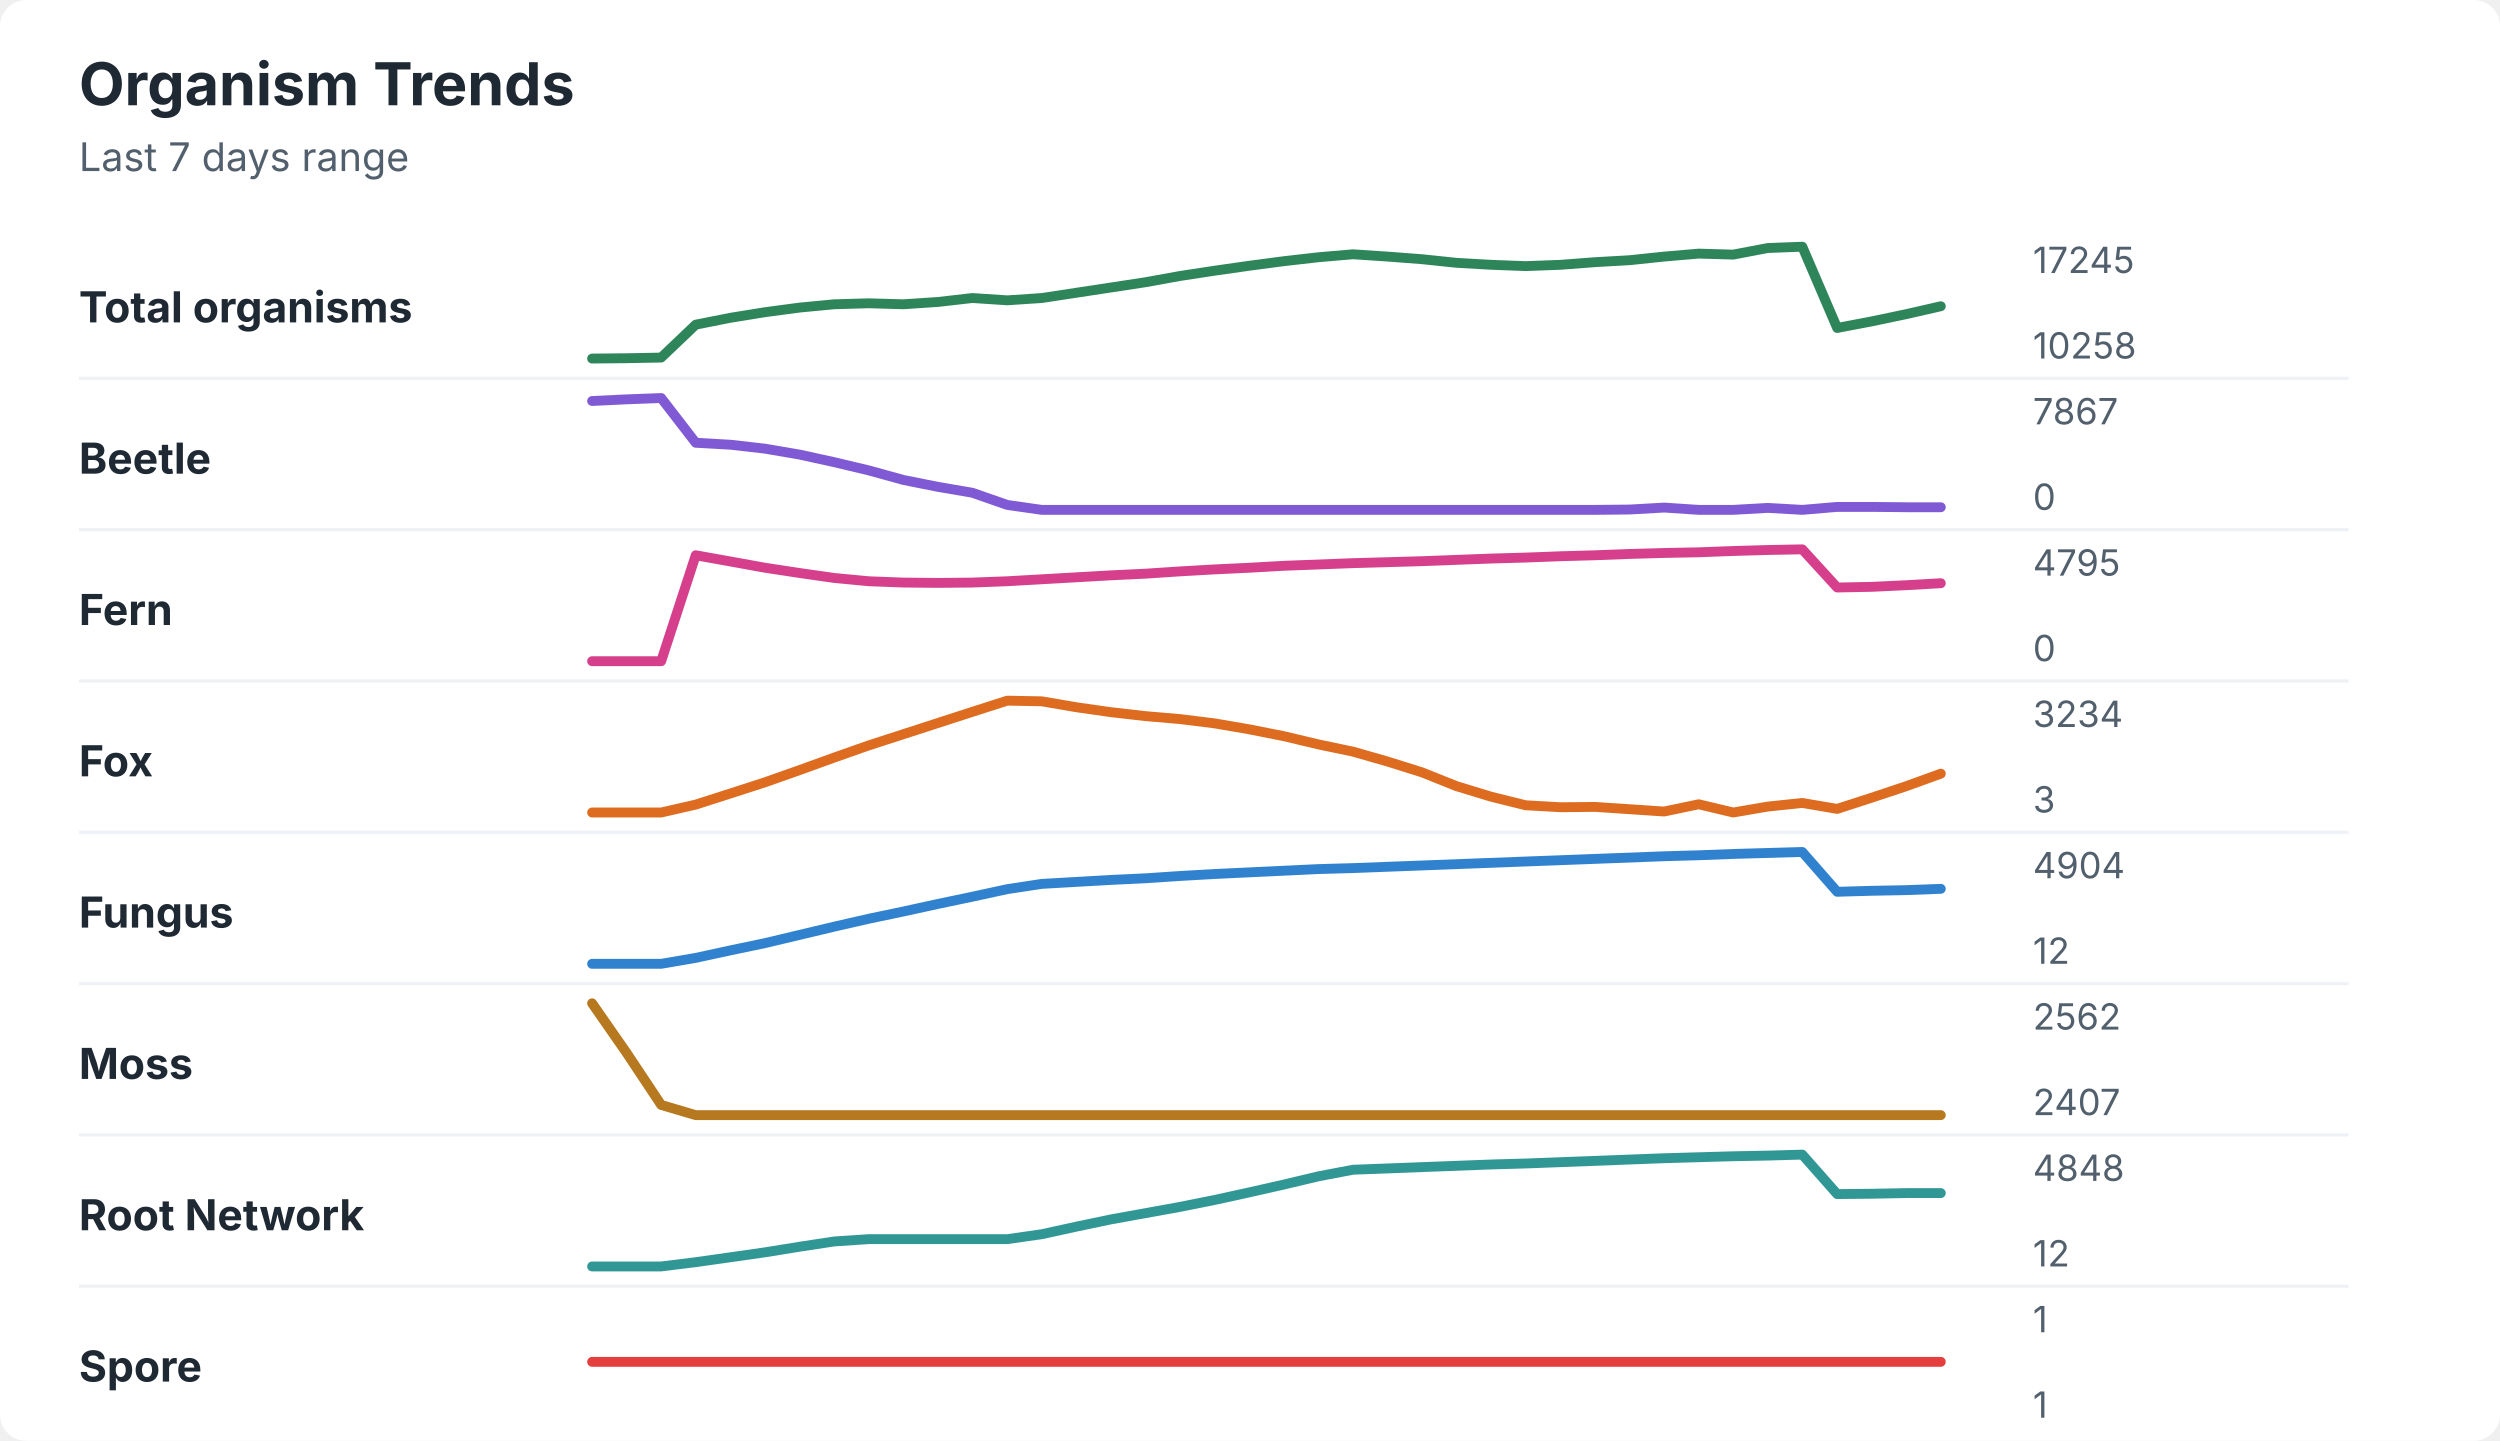
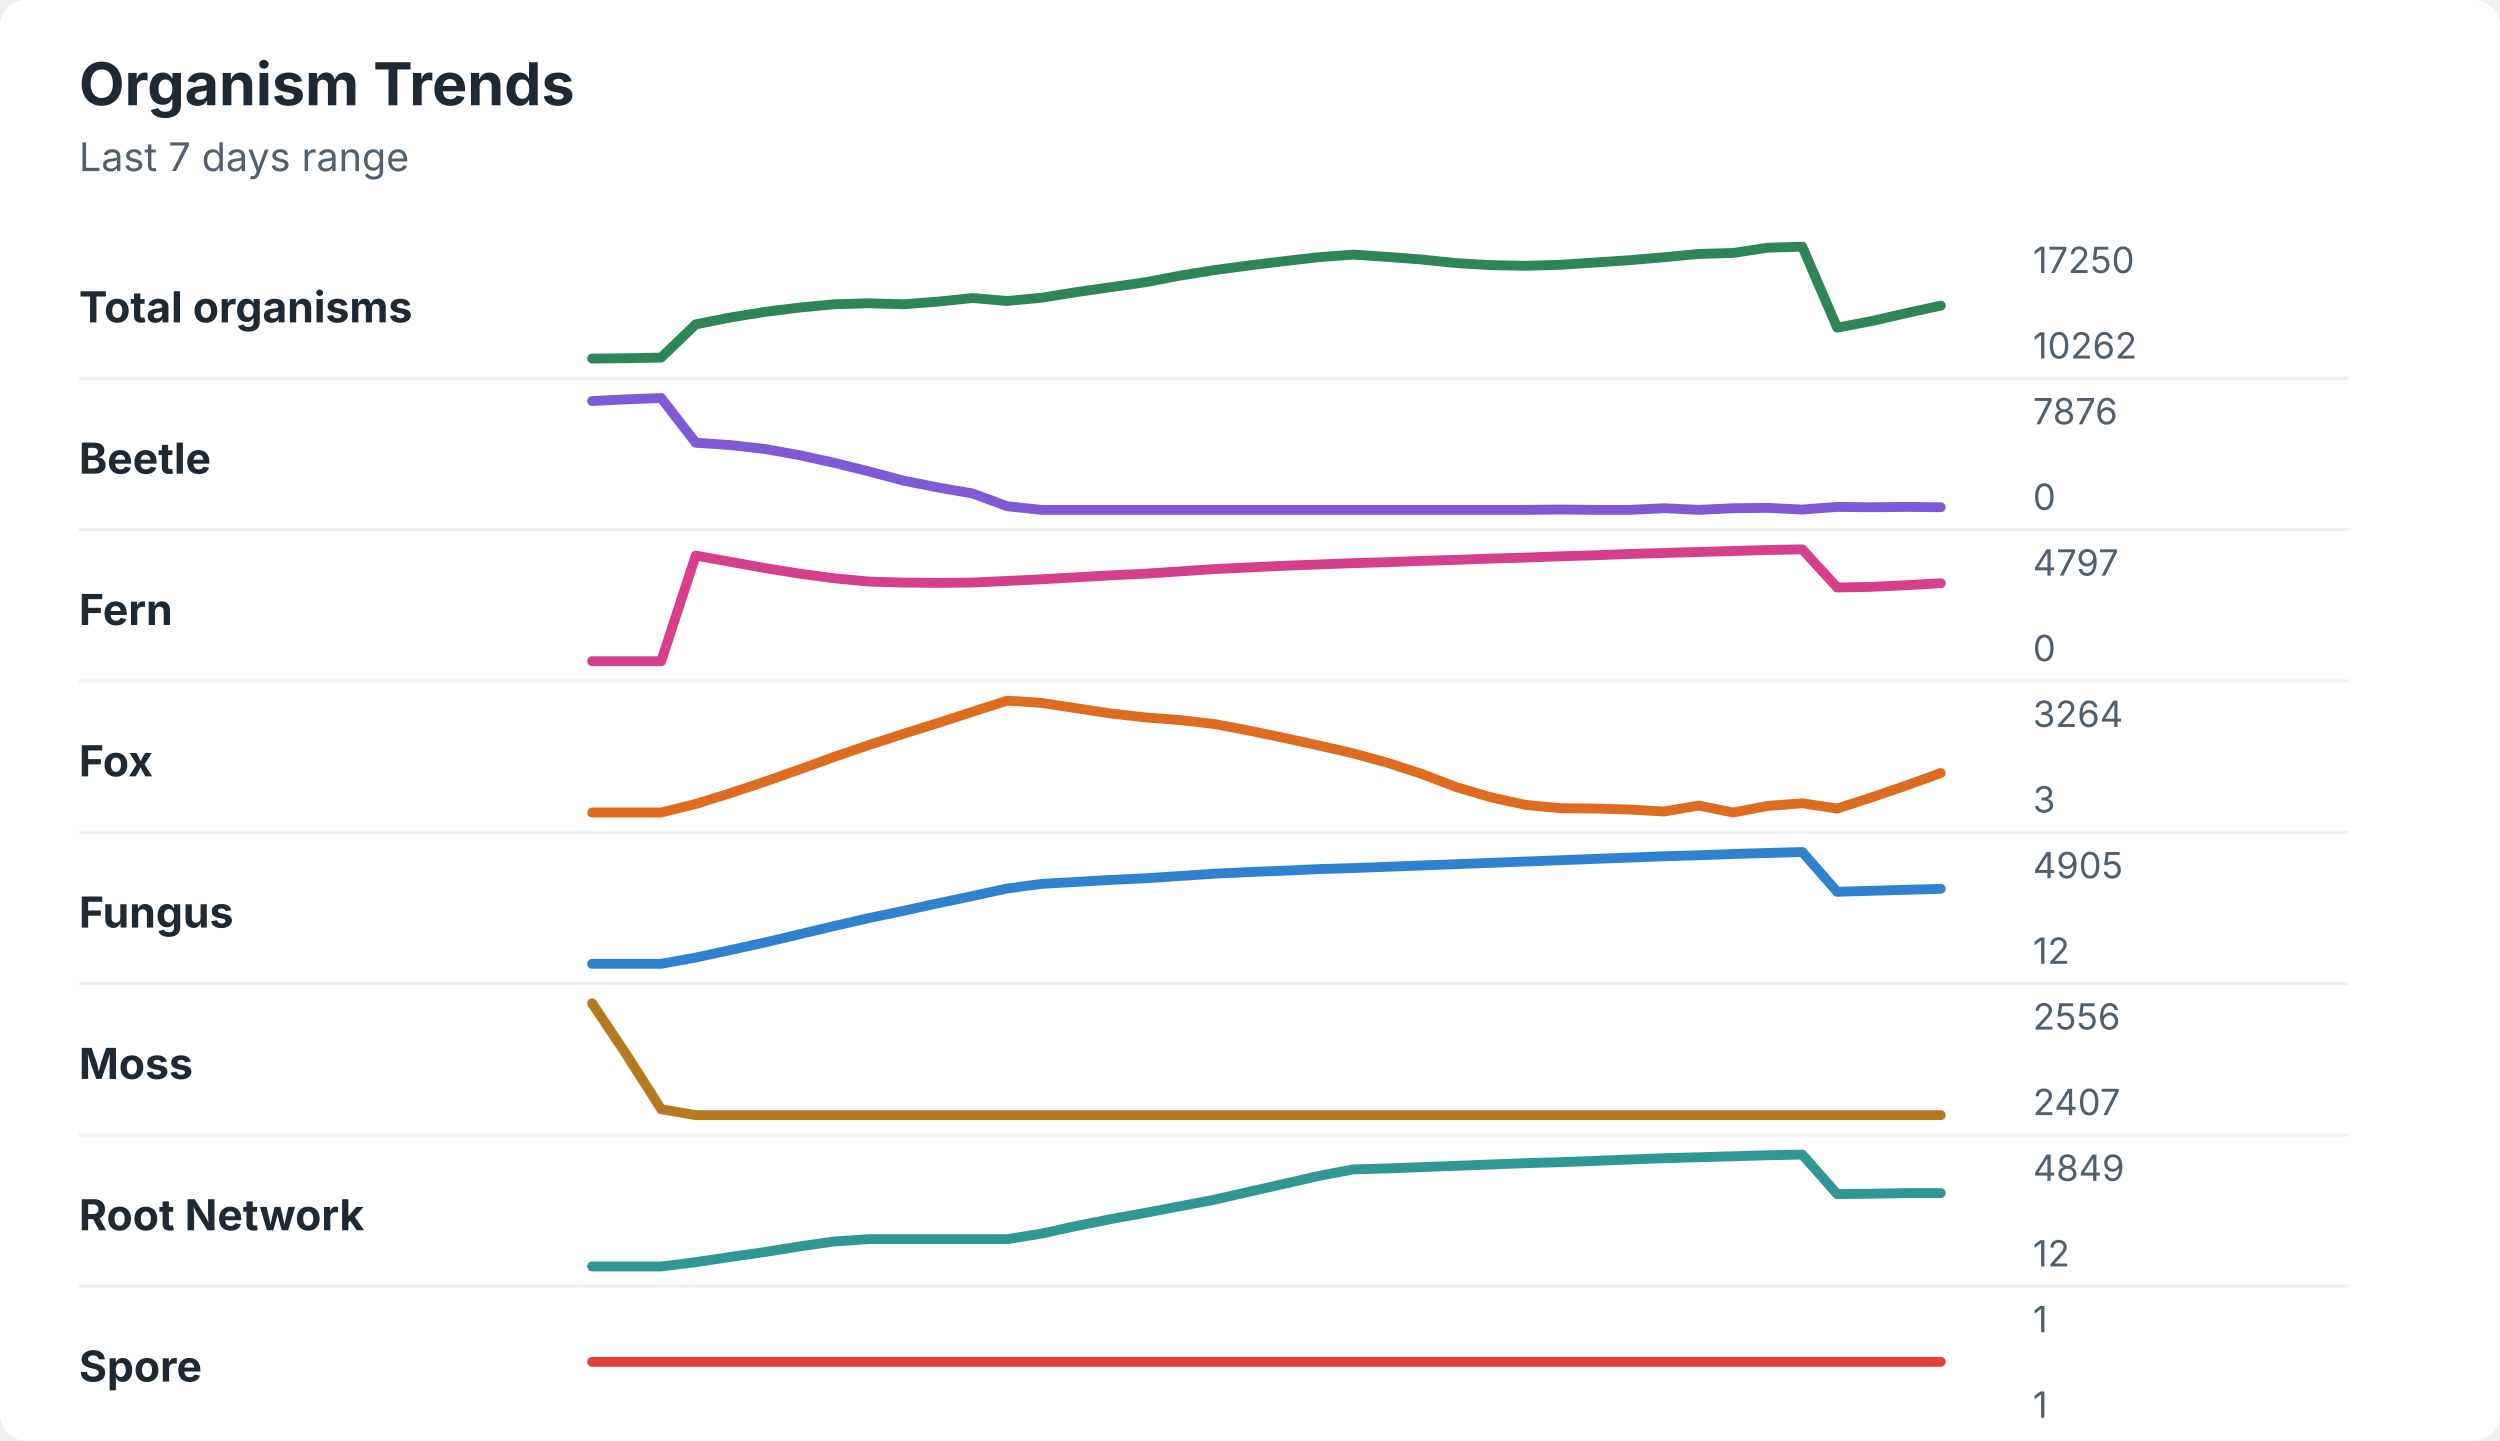
<svg xmlns="http://www.w3.org/2000/svg" width="760" height="438" viewBox="0 0 760 438" role="img" aria-labelledby="title desc">
  <rect width="760" height="438" rx="8" fill="#ffffff" />
  <style>
    text { font-family: -apple-system, BlinkMacSystemFont, "Segoe UI", sans-serif; }
    .title { font-size: 18px; font-weight: 700; fill: #1f2933; }
    .subtitle { font-size: 12px; fill: #52606d; }
    .label { font-size: 13px; font-weight: 650; fill: #1f2933; }
    .axis-value { font-size: 11px; fill: #52606d; }
    .separator { stroke: #eef2f7; stroke-width: 1; }
  </style>
  <text x="24" y="32" class="title">Organism Trends</text>
  <text x="24" y="52" class="subtitle">Last 7 days range</text>
  <text x="24" y="98" class="label">Total organisms</text>
-   <polyline points="180.0,109.0 190.5,108.9 201.0,108.7 211.5,98.7 222.1,96.6 232.6,94.9 243.1,93.5 253.6,92.5 264.1,92.2 274.6,92.5 285.1,91.8 295.6,90.6 306.2,91.3 316.7,90.6 327.2,89.0 337.7,87.4 348.2,85.8 358.7,83.9 369.2,82.3 379.7,80.8 390.3,79.4 400.8,78.2 411.3,77.3 421.8,78.0 432.3,78.8 442.8,79.9 453.3,80.5 463.8,80.9 474.4,80.5 484.9,79.7 495.4,79.1 505.9,78.0 516.4,77.1 526.9,77.4 537.4,75.4 547.9,75.0 558.5,99.7 569.0,97.7 579.5,95.5 590.0,93.1 " fill="none" stroke="#2f855a" stroke-width="3" stroke-linecap="round" stroke-linejoin="round" />
-   <text x="618" y="83" class="axis-value">17245</text>
-   <text x="618" y="109" class="axis-value">10258</text>
+   <polyline points="180.0,109.0 190.5,108.9 201.0,108.7 211.5,98.6 222.1,96.5 232.6,94.8 243.1,93.5 253.6,92.5 264.1,92.2 274.6,92.5 285.1,91.7 295.6,90.6 306.2,91.5 316.7,90.5 327.2,88.8 337.7,87.3 348.2,85.8 358.7,83.8 369.2,82.1 379.7,80.7 390.3,79.4 400.8,78.2 411.3,77.4 421.8,78.1 432.3,78.9 442.8,80.0 453.3,80.6 463.8,80.8 474.4,80.5 484.9,79.8 495.4,79.1 505.9,78.2 516.4,77.2 526.9,76.9 537.4,75.3 547.9,75.0 558.5,99.6 569.0,97.6 579.5,95.2 590.0,92.9 " fill="none" stroke="#2f855a" stroke-width="3" stroke-linecap="round" stroke-linejoin="round" />
+   <text x="618" y="83" class="axis-value">17250</text>
+   <text x="618" y="109" class="axis-value">10262</text>
  <line x1="24" y1="115.0" x2="714" y2="115.0" class="separator" />
  <text x="24" y="144" class="label">Beetle</text>
-   <polyline points="180.0,121.9 190.5,121.4 201.0,121.0 211.5,134.6 222.1,135.2 232.6,136.4 243.1,138.2 253.6,140.5 264.1,143.0 274.6,145.9 285.1,148.0 295.6,149.8 306.2,153.5 316.7,155.0 327.2,155.0 337.7,155.0 348.2,155.0 358.7,155.0 369.2,155.0 379.7,155.0 390.3,155.0 400.8,155.0 411.3,155.0 421.8,155.0 432.3,155.0 442.8,155.0 453.3,155.0 463.8,155.0 474.4,155.0 484.9,155.0 495.4,154.9 505.9,154.3 516.4,155.0 526.9,155.0 537.4,154.4 547.9,155.0 558.5,154.1 569.0,154.1 579.5,154.2 590.0,154.2 " fill="none" stroke="#805ad5" stroke-width="3" stroke-linecap="round" stroke-linejoin="round" />
-   <text x="618" y="129" class="axis-value">7867</text>
+   <polyline points="180.0,121.9 190.5,121.4 201.0,121.0 211.5,134.6 222.1,135.3 232.6,136.5 243.1,138.4 253.6,140.7 264.1,143.3 274.6,146.1 285.1,148.2 295.6,150.0 306.2,153.9 316.7,155.0 327.2,155.0 337.7,155.0 348.2,155.0 358.7,155.0 369.2,155.0 379.7,155.0 390.3,155.0 400.8,155.0 411.3,155.0 421.8,155.0 432.3,155.0 442.8,155.0 453.3,155.0 463.8,155.0 474.4,154.9 484.9,155.0 495.4,155.0 505.9,154.5 516.4,155.0 526.9,154.5 537.4,154.4 547.9,154.9 558.5,154.1 569.0,154.2 579.5,154.1 590.0,154.2 " fill="none" stroke="#805ad5" stroke-width="3" stroke-linecap="round" stroke-linejoin="round" />
+   <text x="618" y="129" class="axis-value">7876</text>
  <text x="618" y="155" class="axis-value">0</text>
  <line x1="24" y1="161.0" x2="714" y2="161.0" class="separator" />
  <text x="24" y="190" class="label">Fern</text>
-   <polyline points="180.0,201.0 190.5,201.0 201.0,201.0 211.5,168.8 222.1,170.7 232.6,172.6 243.1,174.2 253.6,175.7 264.1,176.7 274.6,177.1 285.1,177.2 295.6,177.1 306.2,176.7 316.7,176.1 327.2,175.5 337.7,174.9 348.2,174.4 358.7,173.7 369.2,173.1 379.7,172.6 390.3,172.0 400.8,171.6 411.3,171.2 421.8,170.9 432.3,170.6 442.8,170.2 453.3,169.8 463.8,169.5 474.4,169.1 484.9,168.8 495.4,168.4 505.9,168.1 516.4,167.9 526.9,167.5 537.4,167.2 547.9,167.0 558.5,178.6 569.0,178.4 579.5,177.9 590.0,177.3 " fill="none" stroke="#d53f8c" stroke-width="3" stroke-linecap="round" stroke-linejoin="round" />
-   <text x="618" y="175" class="axis-value">4795</text>
+   <polyline points="180.0,201.0 190.5,201.0 201.0,201.0 211.5,168.9 222.1,170.8 232.6,172.7 243.1,174.4 253.6,175.8 264.1,176.8 274.6,177.1 285.1,177.2 295.6,177.1 306.2,176.6 316.7,176.1 327.2,175.5 337.7,174.9 348.2,174.4 358.7,173.7 369.2,173.0 379.7,172.5 390.3,172.0 400.8,171.6 411.3,171.2 421.8,170.9 432.3,170.5 442.8,170.2 453.3,169.8 463.8,169.5 474.4,169.1 484.9,168.8 495.4,168.4 505.9,168.1 516.4,167.8 526.9,167.5 537.4,167.2 547.9,167.0 558.5,178.6 569.0,178.4 579.5,177.9 590.0,177.3 " fill="none" stroke="#d53f8c" stroke-width="3" stroke-linecap="round" stroke-linejoin="round" />
+   <text x="618" y="175" class="axis-value">4797</text>
  <text x="618" y="201" class="axis-value">0</text>
  <line x1="24" y1="207.0" x2="714" y2="207.0" class="separator" />
  <text x="24" y="236" class="label">Fox</text>
-   <polyline points="180.0,247.0 190.5,247.0 201.0,247.0 211.5,244.6 222.1,241.2 232.6,237.8 243.1,234.1 253.6,230.3 264.1,226.6 274.6,223.2 285.1,219.8 295.6,216.4 306.2,213.0 316.7,213.2 327.2,215.0 337.7,216.5 348.2,217.7 358.7,218.6 369.2,219.9 379.7,221.7 390.3,223.8 400.8,226.3 411.3,228.5 421.8,231.5 432.3,234.8 442.8,239.0 453.3,242.2 463.8,244.8 474.4,245.4 484.9,245.3 495.4,246.0 505.9,246.7 516.4,244.5 526.9,247.0 537.4,245.2 547.9,244.1 558.5,245.9 569.0,242.5 579.5,239.0 590.0,235.2 " fill="none" stroke="#dd6b20" stroke-width="3" stroke-linecap="round" stroke-linejoin="round" />
-   <text x="618" y="221" class="axis-value">3234</text>
+   <polyline points="180.0,247.0 190.5,247.0 201.0,247.0 211.5,244.4 222.1,241.1 232.6,237.6 243.1,233.9 253.6,230.1 264.1,226.5 274.6,223.1 285.1,219.8 295.6,216.4 306.2,213.0 316.7,213.7 327.2,215.3 337.7,216.9 348.2,218.1 358.7,218.9 369.2,220.1 379.7,222.1 390.3,224.3 400.8,226.6 411.3,229.0 421.8,231.9 432.3,235.3 442.8,239.3 453.3,242.4 463.8,244.7 474.4,245.7 484.9,245.8 495.4,246.1 505.9,246.7 516.4,244.9 526.9,247.0 537.4,245.0 547.9,244.2 558.5,245.8 569.0,242.4 579.5,238.8 590.0,235.0 " fill="none" stroke="#dd6b20" stroke-width="3" stroke-linecap="round" stroke-linejoin="round" />
+   <text x="618" y="221" class="axis-value">3264</text>
  <text x="618" y="247" class="axis-value">3</text>
  <line x1="24" y1="253.0" x2="714" y2="253.0" class="separator" />
  <text x="24" y="282" class="label">Fungus</text>
-   <polyline points="180.0,293.0 190.5,293.0 201.0,293.0 211.5,291.2 222.1,288.9 232.6,286.7 243.1,284.2 253.6,281.7 264.1,279.3 274.6,277.1 285.1,274.8 295.6,272.6 306.2,270.3 316.7,268.7 327.2,268.1 337.7,267.5 348.2,267.0 358.7,266.3 369.2,265.7 379.7,265.2 390.3,264.7 400.8,264.2 411.3,263.9 421.8,263.5 432.3,263.1 442.8,262.7 453.3,262.3 463.8,261.9 474.4,261.5 484.9,261.1 495.4,260.7 505.9,260.3 516.4,260.0 526.9,259.6 537.4,259.3 547.9,259.0 558.5,271.1 569.0,270.8 579.5,270.6 590.0,270.2 " fill="none" stroke="#3182ce" stroke-width="3" stroke-linecap="round" stroke-linejoin="round" />
-   <text x="618" y="267" class="axis-value">4904</text>
+   <polyline points="180.0,293.0 190.5,293.0 201.0,293.0 211.5,291.1 222.1,288.8 232.6,286.5 243.1,284.0 253.6,281.5 264.1,279.1 274.6,276.9 285.1,274.6 295.6,272.4 306.2,270.1 316.7,268.7 327.2,268.1 337.7,267.5 348.2,267.0 358.7,266.3 369.2,265.6 379.7,265.1 390.3,264.7 400.8,264.2 411.3,263.9 421.8,263.5 432.3,263.1 442.8,262.7 453.3,262.3 463.8,261.9 474.4,261.5 484.9,261.1 495.4,260.7 505.9,260.3 516.4,260.0 526.9,259.6 537.4,259.3 547.9,259.0 558.5,271.1 569.0,270.8 579.5,270.5 590.0,270.2 " fill="none" stroke="#3182ce" stroke-width="3" stroke-linecap="round" stroke-linejoin="round" />
+   <text x="618" y="267" class="axis-value">4905</text>
  <text x="618" y="293" class="axis-value">12</text>
  <line x1="24" y1="299.0" x2="714" y2="299.0" class="separator" />
  <text x="24" y="328" class="label">Moss</text>
-   <polyline points="180.0,305.0 190.5,320.1 201.0,335.9 211.5,339.0 222.1,339.0 232.6,339.0 243.1,339.0 253.6,339.0 264.1,339.0 274.6,339.0 285.1,339.0 295.6,339.0 306.2,339.0 316.7,339.0 327.2,339.0 337.7,339.0 348.2,339.0 358.7,339.0 369.2,339.0 379.7,339.0 390.3,339.0 400.8,339.0 411.3,339.0 421.8,339.0 432.3,339.0 442.8,339.0 453.3,339.0 463.8,339.0 474.4,339.0 484.9,339.0 495.4,339.0 505.9,339.0 516.4,339.0 526.9,339.0 537.4,339.0 547.9,339.0 558.5,339.0 569.0,339.0 579.5,339.0 590.0,339.0 " fill="none" stroke="#b7791f" stroke-width="3" stroke-linecap="round" stroke-linejoin="round" />
-   <text x="618" y="313" class="axis-value">2562</text>
+   <polyline points="180.0,305.0 190.5,320.7 201.0,337.2 211.5,339.0 222.1,339.0 232.6,339.0 243.1,339.0 253.6,339.0 264.1,339.0 274.6,339.0 285.1,339.0 295.6,339.0 306.2,339.0 316.7,339.0 327.2,339.0 337.7,339.0 348.2,339.0 358.7,339.0 369.2,339.0 379.7,339.0 390.3,339.0 400.8,339.0 411.3,339.0 421.8,339.0 432.3,339.0 442.8,339.0 453.3,339.0 463.8,339.0 474.4,339.0 484.9,339.0 495.4,339.0 505.9,339.0 516.4,339.0 526.9,339.0 537.4,339.0 547.9,339.0 558.5,339.0 569.0,339.0 579.5,339.0 590.0,339.0 " fill="none" stroke="#b7791f" stroke-width="3" stroke-linecap="round" stroke-linejoin="round" />
+   <text x="618" y="313" class="axis-value">2556</text>
  <text x="618" y="339" class="axis-value">2407</text>
  <line x1="24" y1="345.0" x2="714" y2="345.0" class="separator" />
  <text x="24" y="374" class="label">Root Network</text>
-   <polyline points="180.0,385.0 190.5,385.0 201.0,385.0 211.5,383.7 222.1,382.2 232.6,380.7 243.1,379.0 253.6,377.4 264.1,376.7 274.6,376.7 285.1,376.7 295.6,376.7 306.2,376.7 316.7,375.2 327.2,372.9 337.7,370.7 348.2,368.8 358.7,366.9 369.2,364.8 379.7,362.5 390.3,360.1 400.8,357.6 411.3,355.6 421.8,355.2 432.3,354.8 442.8,354.4 453.3,354.0 463.8,353.7 474.4,353.3 484.9,352.9 495.4,352.5 505.9,352.1 516.4,351.8 526.9,351.5 537.4,351.3 547.9,351.0 558.5,363.0 569.0,362.9 579.5,362.7 590.0,362.7 " fill="none" stroke="#319795" stroke-width="3" stroke-linecap="round" stroke-linejoin="round" />
-   <text x="618" y="359" class="axis-value">4848</text>
+   <polyline points="180.0,385.0 190.5,385.0 201.0,385.0 211.5,383.7 222.1,382.1 232.6,380.6 243.1,378.9 253.6,377.4 264.1,376.7 274.6,376.7 285.1,376.7 295.6,376.7 306.2,376.7 316.7,375.0 327.2,372.7 337.7,370.6 348.2,368.7 358.7,366.7 369.2,364.7 379.7,362.3 390.3,359.9 400.8,357.5 411.3,355.5 421.8,355.2 432.3,354.8 442.8,354.4 453.3,354.0 463.8,353.6 474.4,353.3 484.9,352.9 495.4,352.5 505.9,352.1 516.4,351.8 526.9,351.5 537.4,351.2 547.9,351.0 558.5,363.0 569.0,362.9 579.5,362.7 590.0,362.7 " fill="none" stroke="#319795" stroke-width="3" stroke-linecap="round" stroke-linejoin="round" />
+   <text x="618" y="359" class="axis-value">4849</text>
  <text x="618" y="385" class="axis-value">12</text>
  <line x1="24" y1="391.0" x2="714" y2="391.0" class="separator" />
  <text x="24" y="420" class="label">Spore</text>
  <polyline points="180.0,414.0 190.5,414.0 201.0,414.0 211.5,414.0 222.1,414.0 232.6,414.0 243.1,414.0 253.6,414.0 264.1,414.0 274.6,414.0 285.1,414.0 295.6,414.0 306.2,414.0 316.7,414.0 327.2,414.0 337.7,414.0 348.2,414.0 358.7,414.0 369.2,414.0 379.7,414.0 390.3,414.0 400.8,414.0 411.3,414.0 421.8,414.0 432.3,414.0 442.8,414.0 453.3,414.0 463.8,414.0 474.4,414.0 484.9,414.0 495.4,414.0 505.9,414.0 516.4,414.0 526.9,414.0 537.4,414.0 547.9,414.0 558.5,414.0 569.0,414.0 579.5,414.0 590.0,414.0 " fill="none" stroke="#e53e3e" stroke-width="3" stroke-linecap="round" stroke-linejoin="round" />
  <text x="618" y="405" class="axis-value">1</text>
  <text x="618" y="431" class="axis-value">1</text>
</svg>
